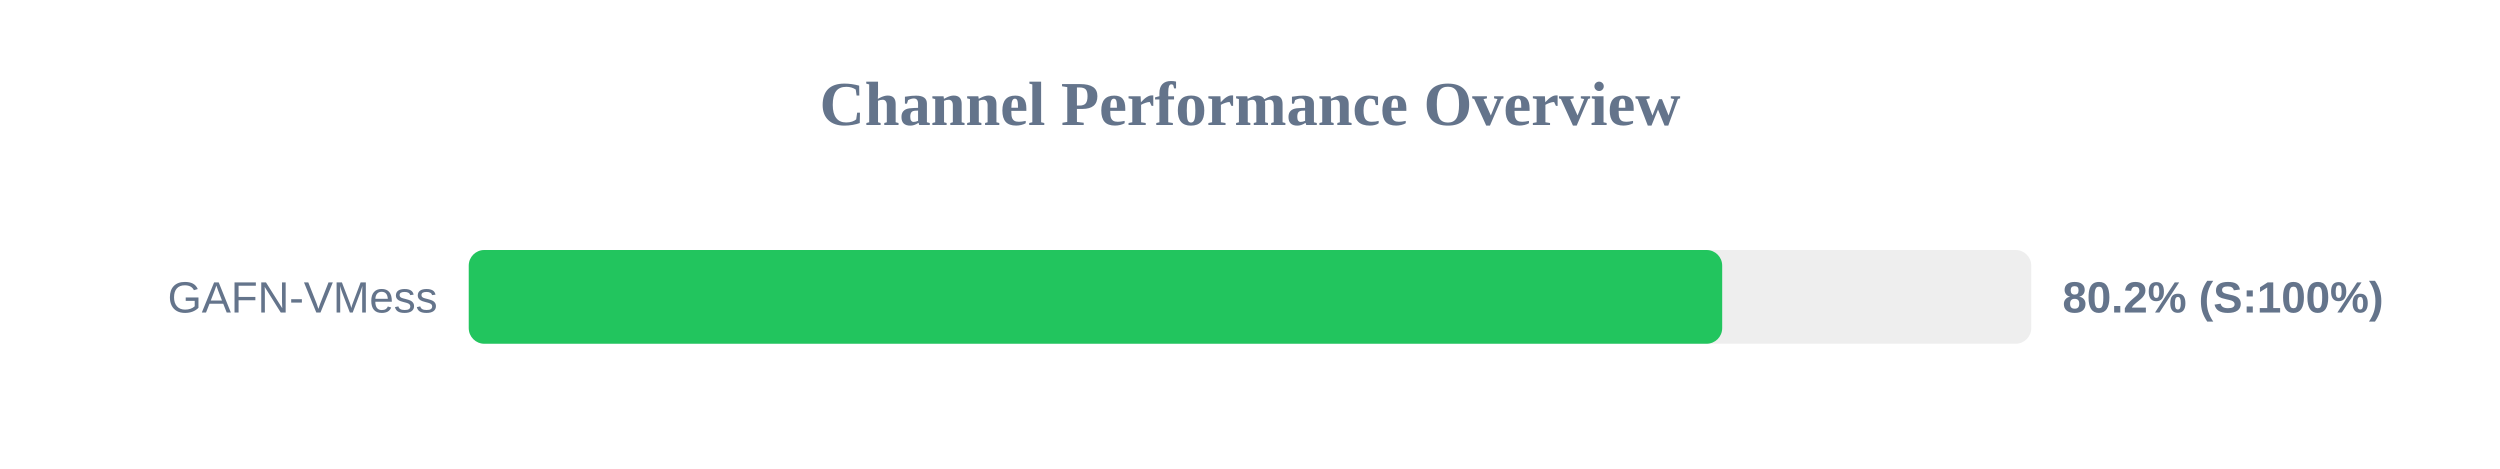
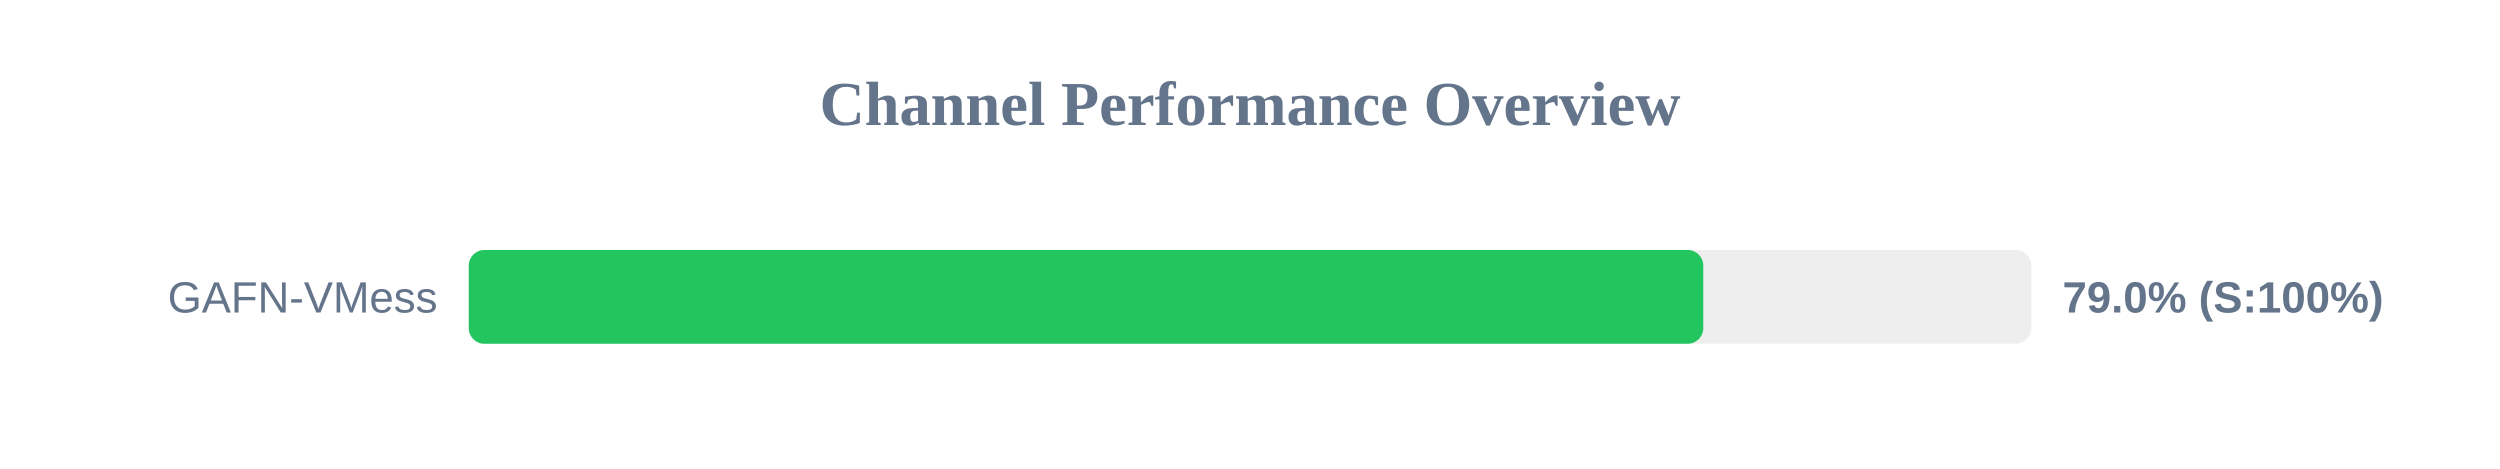
<svg xmlns="http://www.w3.org/2000/svg" width="800" height="150" version="1.1">
  <style>
        .row { font: 14px Arial; fill: #64748b; }
        .score { font: bold 14px Arial; fill: #64748b; }
    </style>
  <text x="400" y="40" text-anchor="middle" font-size="20px" font-weight="bold" fill="#64748b">Channel Performance Overview</text>
  <rect x="150" y="80" width="500" height="30" fill="#eee" rx="5" />
-   <rect x="150" y="80" width="401.1" height="30" fill="#22c55e" rx="5" />
+   <rect x="150" y="80" width="395.05" height="30" fill="#22c55e" rx="5" />
  <text x="140" y="100" text-anchor="end" class="row">GAFN-VMess</text>
-   <text x="660" y="100" text-anchor="start" class="score">80.2% (S:100%)</text>
+   <text x="660" y="100" text-anchor="start" class="score">79.0% (S:100%)</text>
</svg>
